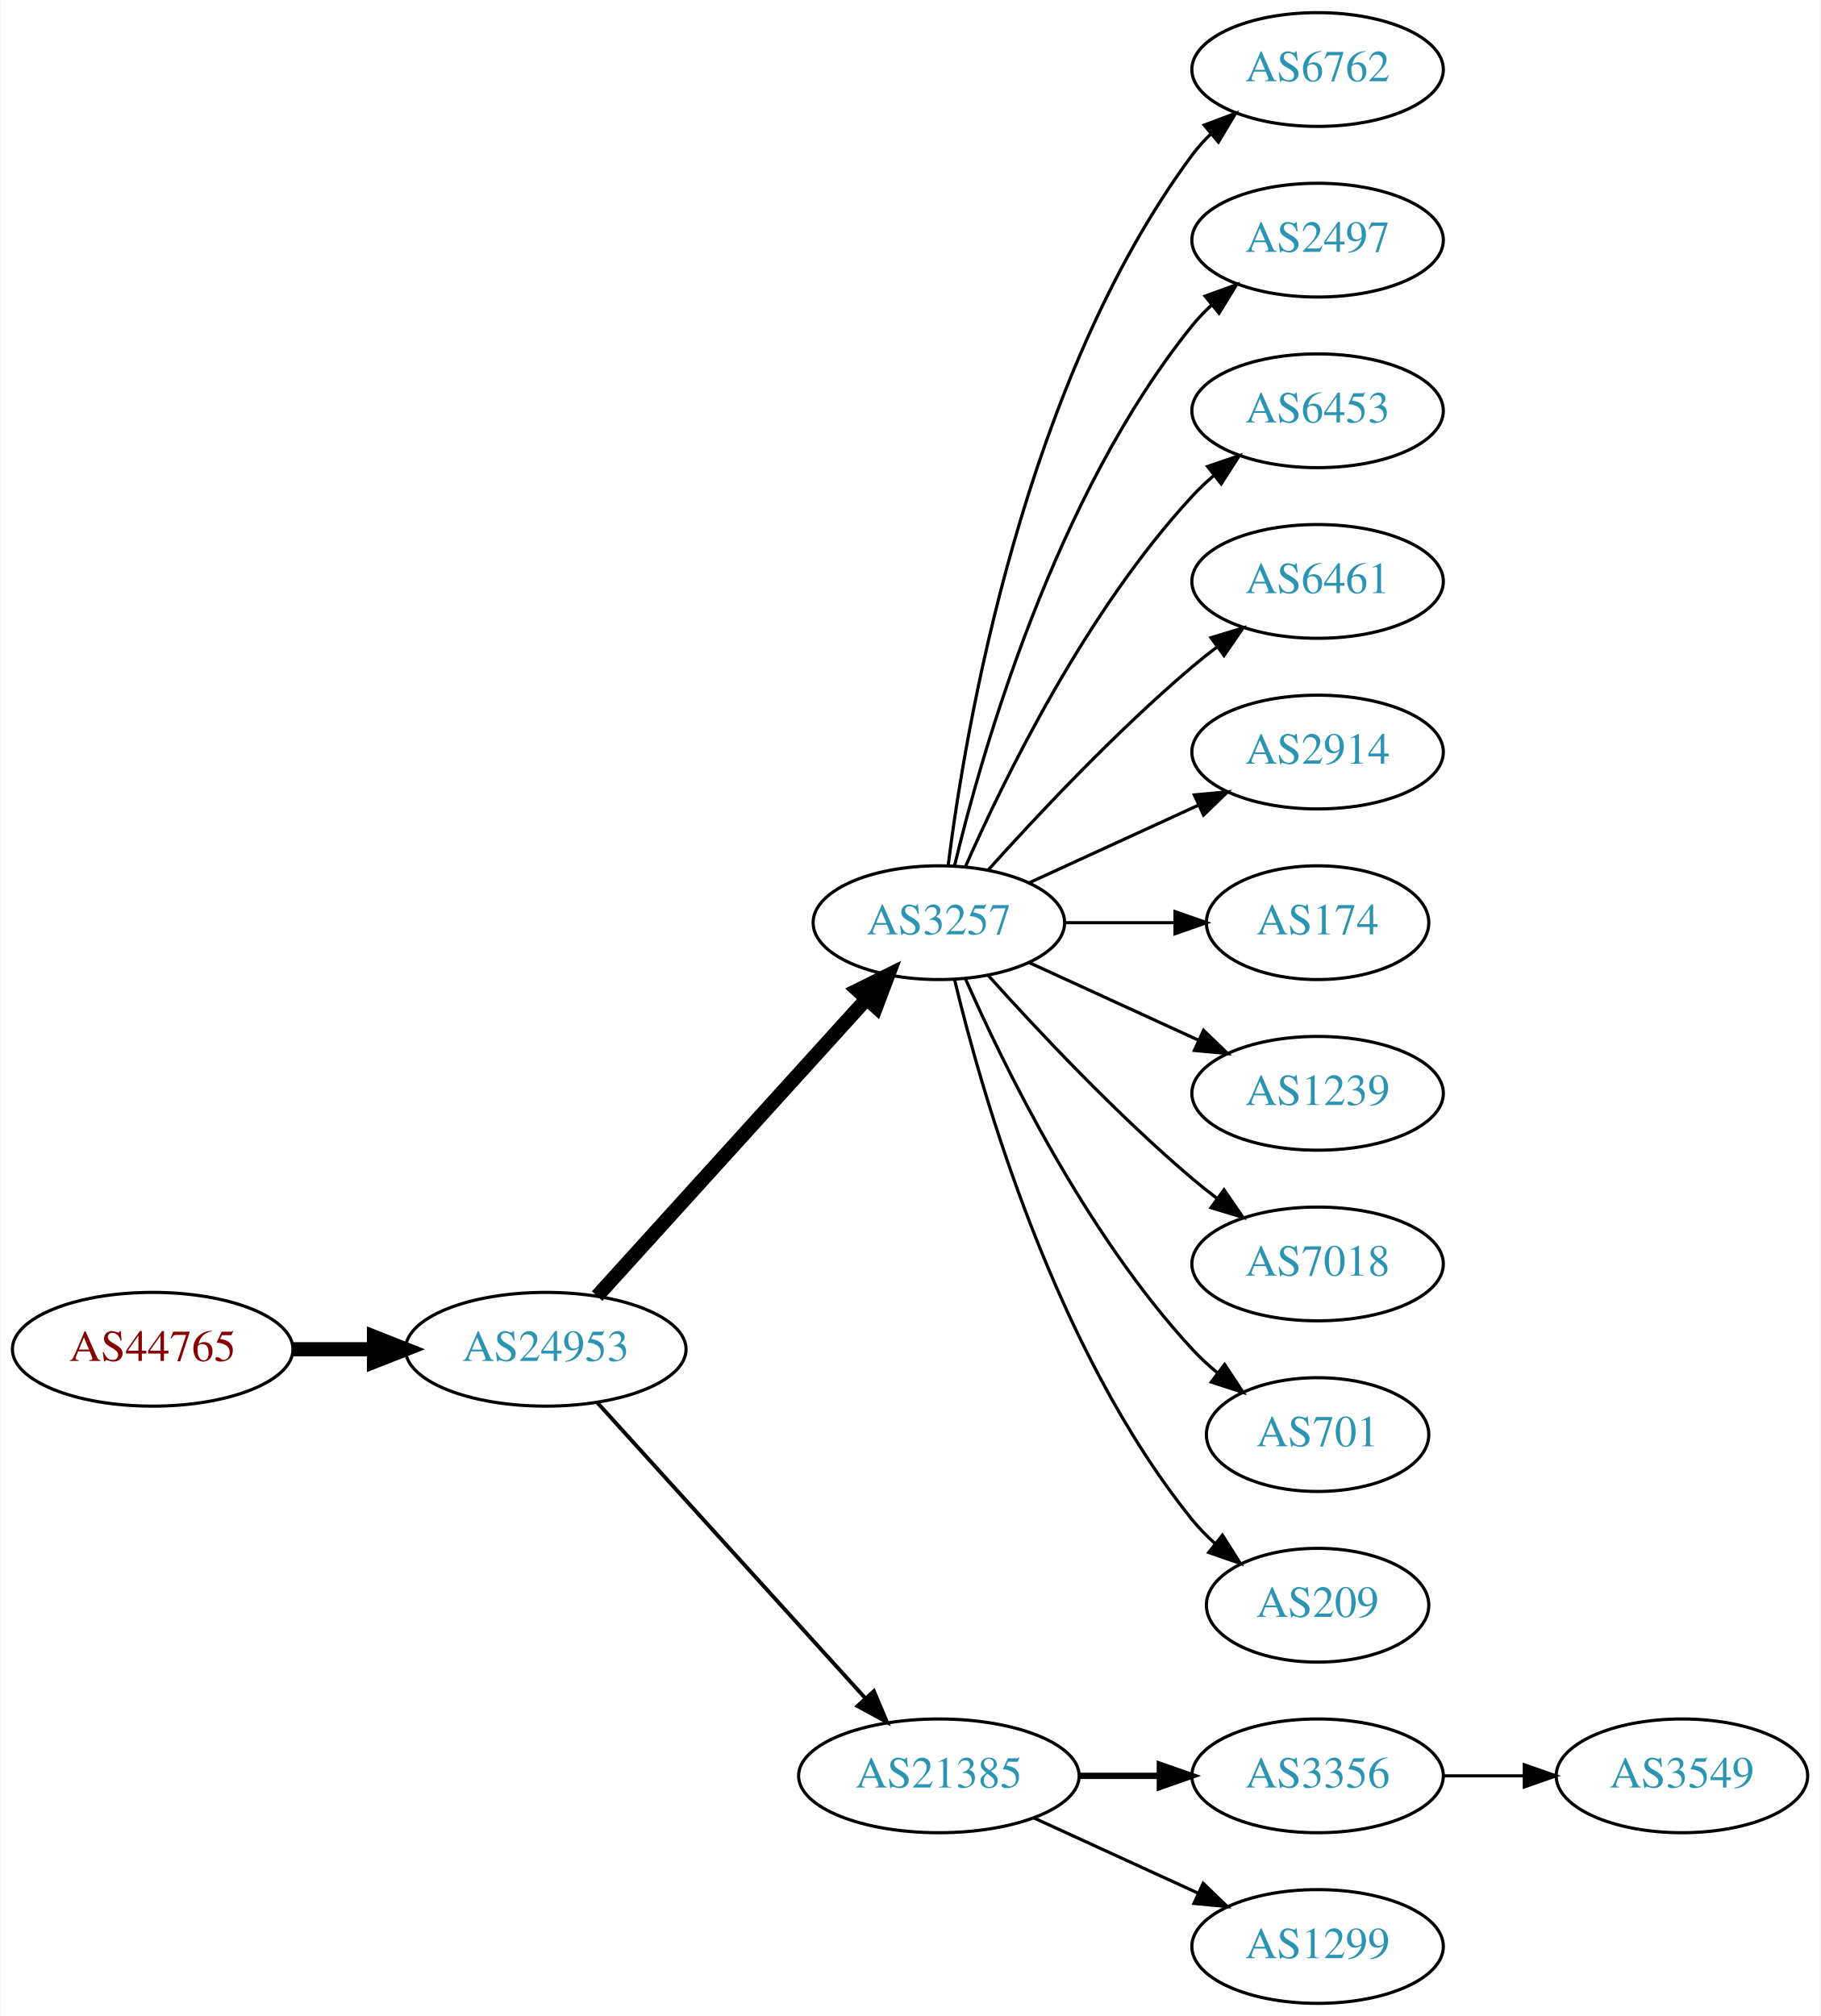
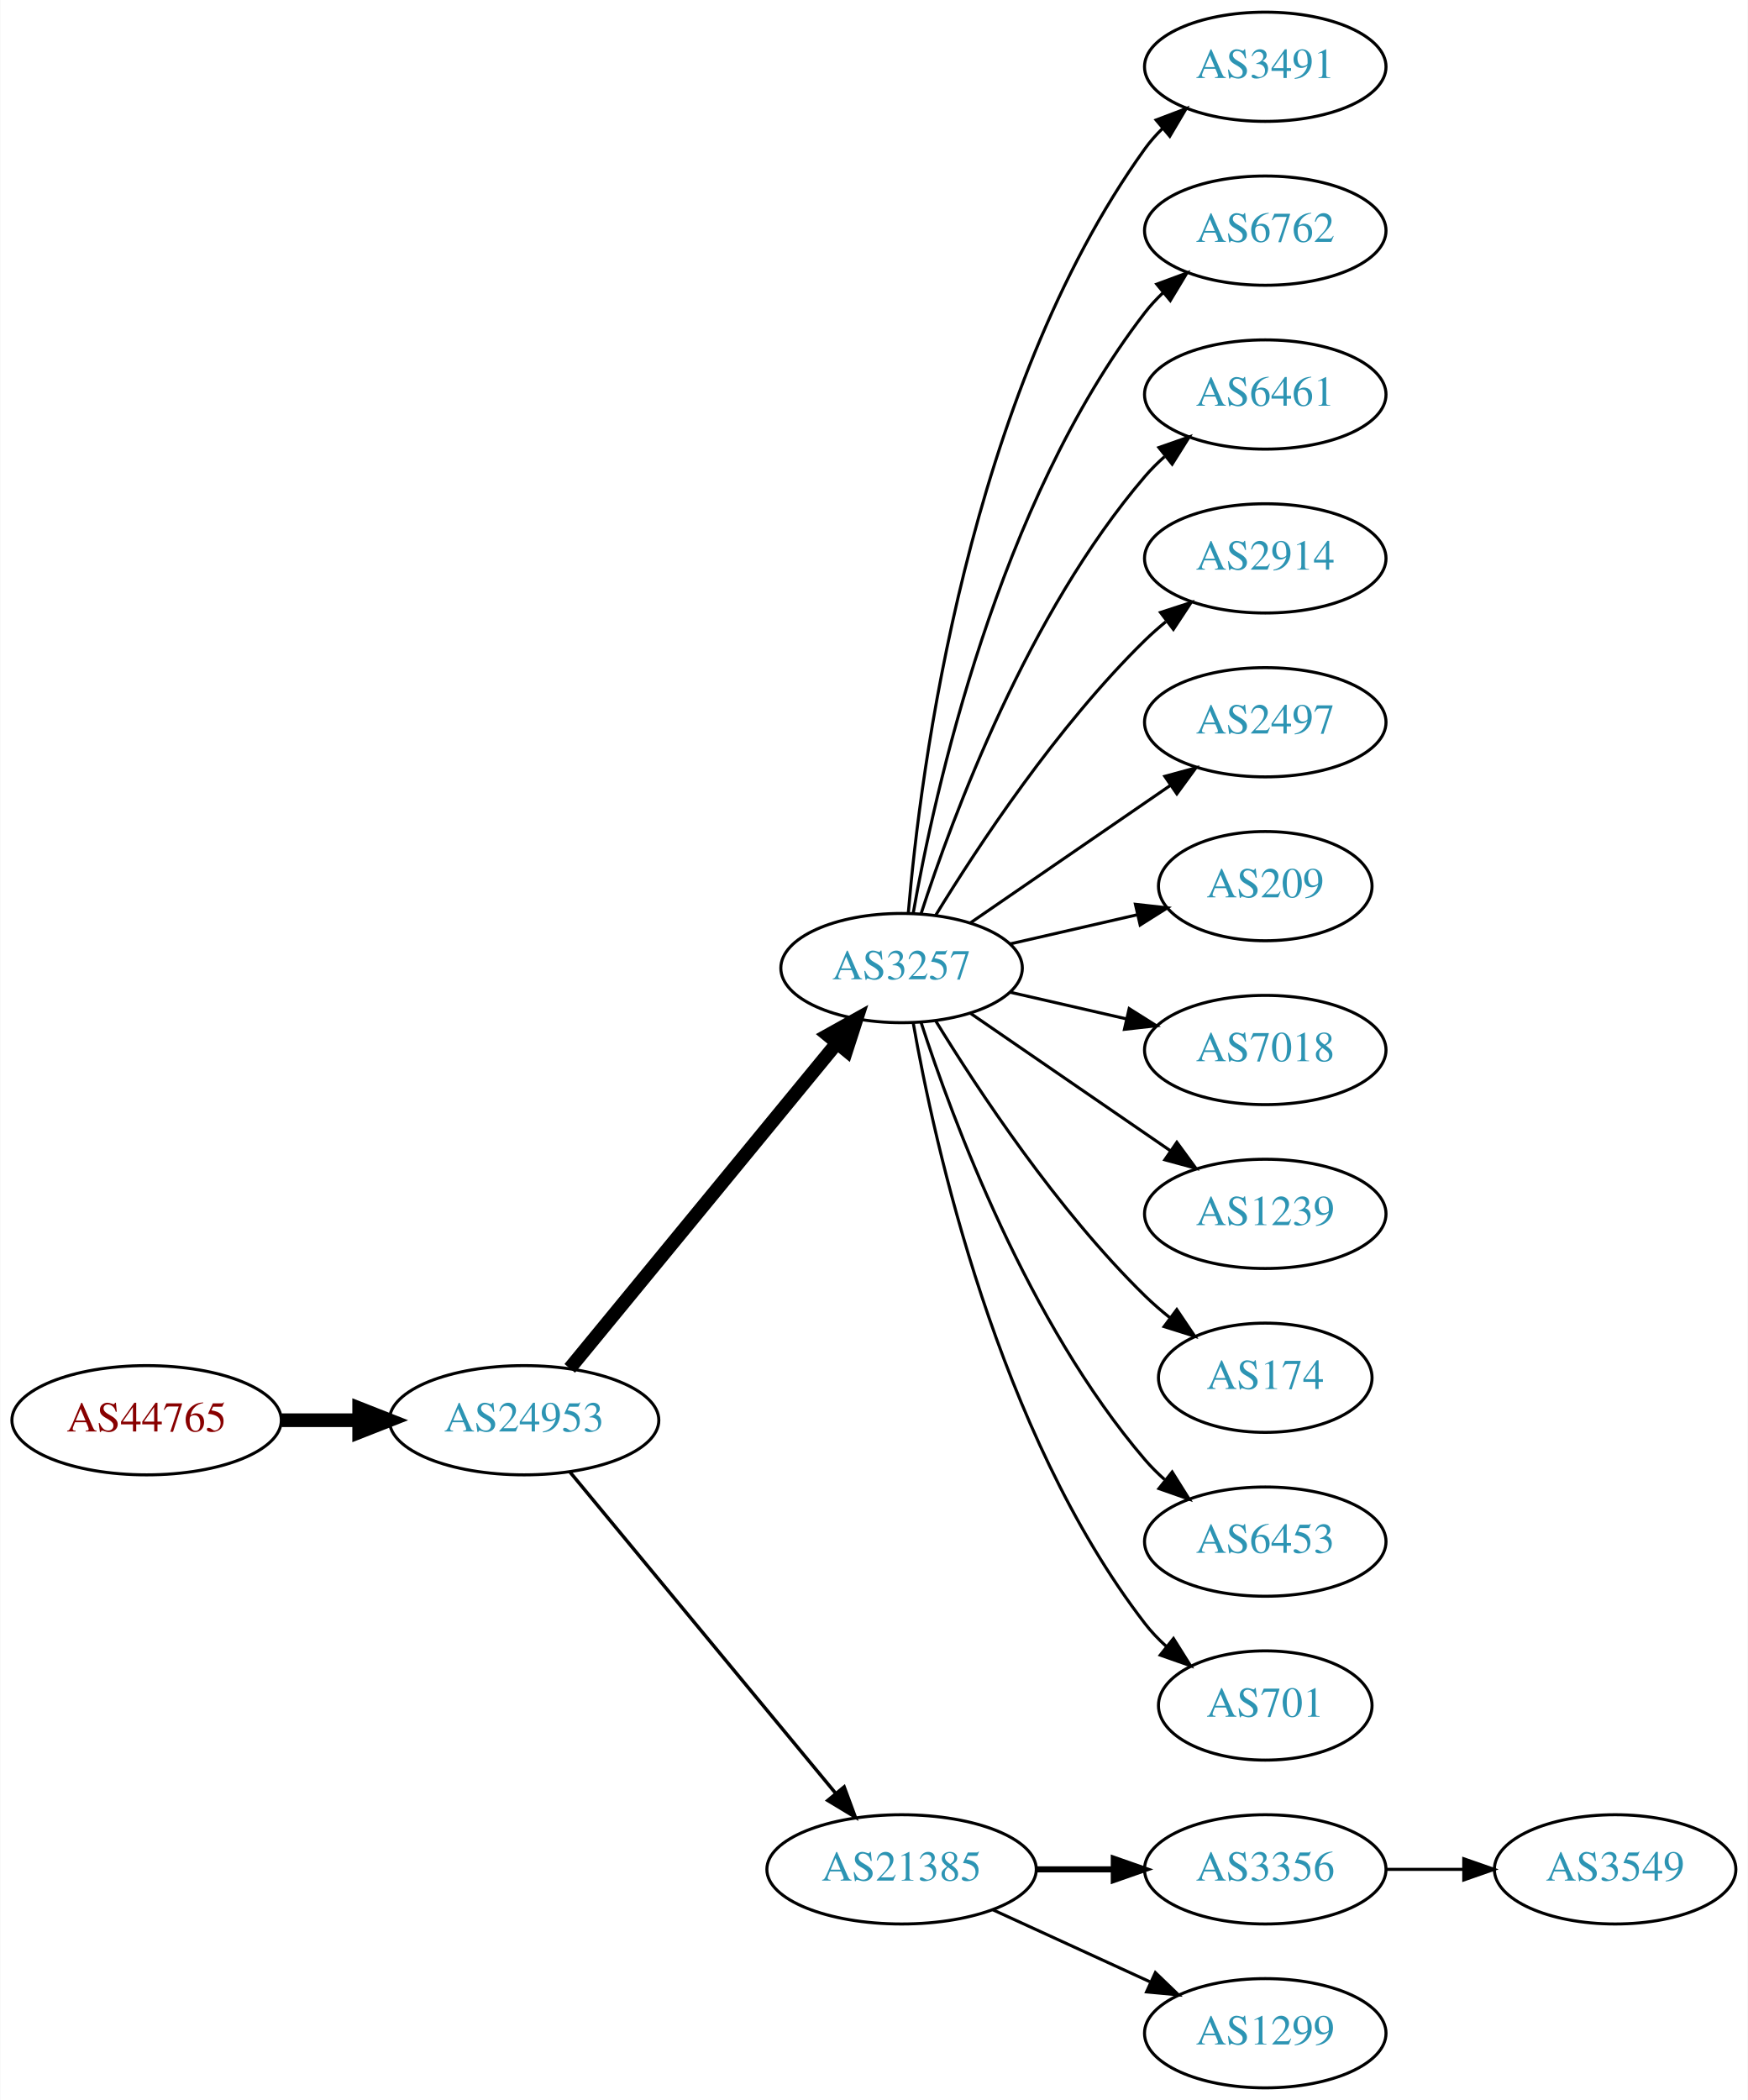
- <svg xmlns="http://www.w3.org/2000/svg" xmlns:xlink="http://www.w3.org/1999/xlink" width="576pt" height="638pt" viewBox="0.00 0.00 575.76 638.00">
-   <g id="graph0" class="graph" transform="scale(1 1) rotate(0) translate(4 634)">
-     <polygon fill="white" stroke="none" points="-4,4 -4,-634 571.762,-634 571.762,4 -4,4" />
+ <svg xmlns="http://www.w3.org/2000/svg" xmlns:xlink="http://www.w3.org/1999/xlink" width="576pt" height="692pt" viewBox="0.00 0.00 575.76 692.00">
+   <g id="graph0" class="graph" transform="scale(1 1) rotate(0) translate(4 688)">
+     <polygon fill="white" stroke="none" points="-4,4 -4,-688 571.762,-688 571.762,4 -4,4" />
    <g id="node1" class="node">
      <g id="a_node1">
        <a xlink:href="/asn/44765" xlink:title="AS44765 ~ MakeNewMedia Communications GmbH [AT]">
-           <ellipse fill="#ffffff" stroke="black" cx="44.196" cy="-207" rx="44.393" ry="18" />
-           <text text-anchor="middle" x="44.196" y="-203.3" font-family="Times,serif" font-size="14.00" fill="#880000">AS44765</text>
+           <ellipse fill="#ffffff" stroke="black" cx="44.196" cy="-220" rx="44.393" ry="18" />
+           <text text-anchor="middle" x="44.196" y="-216.3" font-family="Times,serif" font-size="14.00" fill="#880000">AS44765</text>
        </a>
      </g>
    </g>
    <g id="node2" class="node">
      <g id="a_node2">
        <a xlink:href="/asn/24953" xlink:title="AS24953 ~ AS MACRO: AS-24953 (customers) [AT]">
-           <ellipse fill="#ffffff" stroke="black" cx="168.588" cy="-207" rx="44.393" ry="18" />
-           <text text-anchor="middle" x="168.588" y="-203.3" font-family="Times,serif" font-size="14.00" fill="#2c94b3">AS24953</text>
+           <ellipse fill="#ffffff" stroke="black" cx="168.588" cy="-220" rx="44.393" ry="18" />
+           <text text-anchor="middle" x="168.588" y="-216.3" font-family="Times,serif" font-size="14.00" fill="#2c94b3">AS24953</text>
        </a>
      </g>
    </g>
    <g id="edge1" class="edge">
-       <path fill="none" stroke="black" stroke-width="4.5" d="M88.692,-207C96.898,-207 105.569,-207 114.041,-207" />
-       <polygon fill="black" stroke="black" stroke-width="4.5" points="114.233,-210.938 124.233,-207 114.233,-203.063 114.233,-210.938" />
+       <path fill="none" stroke="black" stroke-width="4.5" d="M88.692,-220C96.898,-220 105.569,-220 114.041,-220" />
+       <polygon fill="black" stroke="black" stroke-width="4.5" points="114.233,-223.938 124.233,-220 114.233,-216.063 114.233,-223.938" />
    </g>
    <g id="node3" class="node">
      <g id="a_node3">
        <a xlink:href="/asn/3257" xlink:title="AS3257 ~ GTT [DE]">
-           <ellipse fill="#ffffff" stroke="black" cx="292.98" cy="-342" rx="39.794" ry="18" />
-           <text text-anchor="middle" x="292.98" y="-338.3" font-family="Times,serif" font-size="14.00" fill="#2c94b3">AS3257</text>
+           <ellipse fill="#ffffff" stroke="black" cx="292.98" cy="-369" rx="39.794" ry="18" />
+           <text text-anchor="middle" x="292.98" y="-365.3" font-family="Times,serif" font-size="14.00" fill="#2c94b3">AS3257</text>
        </a>
      </g>
    </g>
    <g id="edge2" class="edge">
-       <path fill="none" stroke="black" stroke-width="4.5" d="M184.842,-223.825C206.305,-247.499 245.536,-290.771 270.104,-317.87" />
-       <polygon fill="black" stroke="black" stroke-width="4.5" points="267.285,-320.623 276.919,-325.387 273.119,-315.334 267.285,-320.623" />
+       <path fill="none" stroke="black" stroke-width="4.5" d="M183.628,-237.092C205.208,-263.364 246.64,-313.802 271.547,-344.125" />
+       <polygon fill="black" stroke="black" stroke-width="4.5" points="268.714,-346.879 278.104,-352.107 274.799,-341.881 268.714,-346.879" />
    </g>
    <g id="node4" class="node">
      <g id="a_node4">
        <a xlink:href="/asn/21385" xlink:title="AS21385 ~ Trusted Network GmbH [DE]">
          <ellipse fill="#ffffff" stroke="black" cx="292.98" cy="-72" rx="44.393" ry="18" />
          <text text-anchor="middle" x="292.98" y="-68.3" font-family="Times,serif" font-size="14.00" fill="#2c94b3">AS21385</text>
        </a>
      </g>
    </g>
    <g id="edge3" class="edge">
-       <path fill="none" stroke="black" stroke-width="1.227" d="M184.842,-190.175C206.188,-166.63 245.11,-123.698 269.702,-96.574" />
-       <polygon fill="black" stroke="black" stroke-width="1.227" points="272.411,-98.796 276.535,-89.037 267.225,-94.095 272.411,-98.796" />
+       <path fill="none" stroke="black" stroke-width="1.125" d="M183.628,-203.023C205.094,-177.066 246.199,-127.36 271.148,-97.191" />
+       <polygon fill="black" stroke="black" stroke-width="1.125" points="274.051,-99.172 277.727,-89.235 268.657,-94.711 274.051,-99.172" />
    </g>
    <g id="node5" class="node">
      <g id="a_node5">
+         <a xlink:href="/asn/3491" xlink:title="AS3491 ~ PCCW Global, Inc. [US]">
+           <ellipse fill="#ffffff" stroke="black" cx="412.823" cy="-666" rx="39.794" ry="18" />
+           <text text-anchor="middle" x="412.823" y="-662.3" font-family="Times,serif" font-size="14.00" fill="#2c94b3">AS3491</text>
+         </a>
+       </g>
+     </g>
+     <g id="edge4" class="edge">
+       <path fill="none" stroke="black" d="M295.199,-387.195C299.106,-433.461 314.734,-557.68 373.176,-639 374.878,-641.368 376.855,-643.599 378.996,-645.687" />
+       <polygon fill="black" stroke="black" points="376.852,-648.457 386.757,-652.218 381.359,-643.101 376.852,-648.457" />
+     </g>
+     <g id="node6" class="node">
+       <g id="a_node6">
        <a xlink:href="/asn/6762" xlink:title="AS6762 ~ TELECOM ITALIA SPARKLE S.p.A. [IT]">
          <ellipse fill="#ffffff" stroke="black" cx="412.823" cy="-612" rx="39.794" ry="18" />
          <text text-anchor="middle" x="412.823" y="-608.3" font-family="Times,serif" font-size="14.00" fill="#2c94b3">AS6762</text>
        </a>
      </g>
    </g>
-     <g id="edge4" class="edge">
-       <path fill="none" stroke="black" d="M295.939,-360.265C301.346,-403.329 319.792,-513.002 373.176,-585 374.913,-587.342 376.915,-589.555 379.074,-591.63" />
-       <polygon fill="black" stroke="black" points="376.948,-594.414 386.867,-598.137 381.434,-589.041 376.948,-594.414" />
-     </g>
-     <g id="node6" class="node">
-       <g id="a_node6">
-         <a xlink:href="/asn/2497" xlink:title="AS2497 ~ Internet Initiative Japan Inc. [JP]">
-           <ellipse fill="#ffffff" stroke="black" cx="412.823" cy="-558" rx="39.794" ry="18" />
-           <text text-anchor="middle" x="412.823" y="-554.3" font-family="Times,serif" font-size="14.00" fill="#2c94b3">AS2497</text>
-         </a>
-       </g>
-     </g>
    <g id="edge5" class="edge">
-       <path fill="none" stroke="black" d="M297.907,-359.882C306.465,-395.609 329.614,-477.008 373.176,-531 375.007,-533.269 377.077,-535.43 379.284,-537.468" />
-       <polygon fill="black" stroke="black" points="377.207,-540.291 387.166,-543.906 381.635,-534.869 377.207,-540.291" />
+       <path fill="none" stroke="black" d="M296.798,-386.99C303.726,-426.435 324.683,-522.025 373.176,-585 374.955,-587.31 376.988,-589.5 379.168,-591.559" />
+       <polygon fill="black" stroke="black" points="377.064,-594.361 387.001,-598.036 381.525,-588.966 377.064,-594.361" />
    </g>
    <g id="node7" class="node">
      <g id="a_node7">
-         <a xlink:href="/asn/6453" xlink:title="AS6453 ~ TATA COMMUNICATIONS (AMERICA) INC [US]">
-           <ellipse fill="#ffffff" stroke="black" cx="412.823" cy="-504" rx="39.794" ry="18" />
-           <text text-anchor="middle" x="412.823" y="-500.3" font-family="Times,serif" font-size="14.00" fill="#2c94b3">AS6453</text>
+         <a xlink:href="/asn/6461" xlink:title="AS6461 ~ Zayo Bandwidth [US]">
+           <ellipse fill="#ffffff" stroke="black" cx="412.823" cy="-558" rx="39.794" ry="18" />
+           <text text-anchor="middle" x="412.823" y="-554.3" font-family="Times,serif" font-size="14.00" fill="#2c94b3">AS6461</text>
        </a>
      </g>
    </g>
    <g id="edge6" class="edge">
-       <path fill="none" stroke="black" d="M301.396,-359.761C313.464,-387.183 339.436,-440.473 373.176,-477 375.207,-479.198 377.446,-481.319 379.792,-483.34" />
-       <polygon fill="black" stroke="black" points="378.004,-486.386 388.036,-489.794 382.319,-480.874 378.004,-486.386" />
+       <path fill="none" stroke="black" d="M299.428,-386.991C309.742,-418.816 334.604,-485.927 373.176,-531 375.122,-533.274 377.3,-535.449 379.605,-537.507" />
+       <polygon fill="black" stroke="black" points="377.775,-540.524 387.774,-544.027 382.142,-535.053 377.775,-540.524" />
    </g>
    <g id="node8" class="node">
      <g id="a_node8">
-         <a xlink:href="/asn/6461" xlink:title="AS6461 ~ Zayo Bandwidth [US]">
-           <ellipse fill="#ffffff" stroke="black" cx="412.823" cy="-450" rx="39.794" ry="18" />
-           <text text-anchor="middle" x="412.823" y="-446.3" font-family="Times,serif" font-size="14.00" fill="#2c94b3">AS6461</text>
+         <a xlink:href="/asn/2914" xlink:title="AS2914 ~ NTT America, Inc. [US]">
+           <ellipse fill="#ffffff" stroke="black" cx="412.823" cy="-504" rx="39.794" ry="18" />
+           <text text-anchor="middle" x="412.823" y="-500.3" font-family="Times,serif" font-size="14.00" fill="#2c94b3">AS2914</text>
        </a>
      </g>
    </g>
    <g id="edge7" class="edge">
-       <path fill="none" stroke="black" d="M308.626,-358.725C323.927,-375.765 349.025,-402.523 373.176,-423 375.674,-425.117 378.334,-427.232 381.045,-429.293" />
-       <polygon fill="black" stroke="black" points="379.082,-432.194 389.222,-435.266 383.212,-426.541 379.082,-432.194" />
+       <path fill="none" stroke="black" d="M304.246,-386.44C318.055,-408.991 344.243,-448.722 373.176,-477 375.317,-479.092 377.634,-481.137 380.034,-483.106" />
+       <polygon fill="black" stroke="black" points="378.301,-486.185 388.375,-489.464 382.544,-480.618 378.301,-486.185" />
    </g>
    <g id="node9" class="node">
      <g id="a_node9">
-         <a xlink:href="/asn/2914" xlink:title="AS2914 ~ NTT America, Inc. [US]">
-           <ellipse fill="#ffffff" stroke="black" cx="412.823" cy="-396" rx="39.794" ry="18" />
-           <text text-anchor="middle" x="412.823" y="-392.3" font-family="Times,serif" font-size="14.00" fill="#2c94b3">AS2914</text>
+         <a xlink:href="/asn/2497" xlink:title="AS2497 ~ Internet Initiative Japan Inc. [JP]">
+           <ellipse fill="#ffffff" stroke="black" cx="412.823" cy="-450" rx="39.794" ry="18" />
+           <text text-anchor="middle" x="412.823" y="-446.3" font-family="Times,serif" font-size="14.00" fill="#2c94b3">AS2497</text>
        </a>
      </g>
    </g>
    <g id="edge8" class="edge">
-       <path fill="none" stroke="black" d="M321.609,-354.661C337.566,-361.973 357.837,-371.261 375.119,-379.181" />
-       <polygon fill="black" stroke="black" points="373.818,-382.435 384.367,-383.419 376.734,-376.071 373.818,-382.435" />
+       <path fill="none" stroke="black" d="M315.595,-383.857C334.083,-396.565 360.897,-414.995 381.526,-429.175" />
+       <polygon fill="black" stroke="black" points="379.723,-432.183 389.947,-434.963 383.688,-426.414 379.723,-432.183" />
    </g>
    <g id="node10" class="node">
      <g id="a_node10">
-         <a xlink:href="/asn/174" xlink:title="AS174 ~ Cogent Communications [US]">
-           <ellipse fill="#ffffff" stroke="black" cx="412.823" cy="-342" rx="35.194" ry="18" />
-           <text text-anchor="middle" x="412.823" y="-338.3" font-family="Times,serif" font-size="14.00" fill="#2c94b3">AS174</text>
+         <a xlink:href="/asn/209" xlink:title="AS209 ~ CenturyLink Communications, LLC [US]">
+           <ellipse fill="#ffffff" stroke="black" cx="412.823" cy="-396" rx="35.194" ry="18" />
+           <text text-anchor="middle" x="412.823" y="-392.3" font-family="Times,serif" font-size="14.00" fill="#2c94b3">AS209</text>
        </a>
      </g>
    </g>
    <g id="edge9" class="edge">
-       <path fill="none" stroke="black" d="M332.893,-342C343.98,-342 356.139,-342 367.522,-342" />
-       <polygon fill="black" stroke="black" points="367.703,-345.5 377.703,-342 367.703,-338.5 367.703,-345.5" />
+       <path fill="none" stroke="black" d="M328.7,-376.955C341.792,-379.955 356.814,-383.396 370.455,-386.522" />
+       <polygon fill="black" stroke="black" points="370.033,-390.016 380.562,-388.838 371.597,-383.193 370.033,-390.016" />
    </g>
    <g id="node11" class="node">
      <g id="a_node11">
+         <a xlink:href="/asn/7018" xlink:title="AS7018 ~ AT&amp;T Services, Inc. [US]">
+           <ellipse fill="#ffffff" stroke="black" cx="412.823" cy="-342" rx="39.794" ry="18" />
+           <text text-anchor="middle" x="412.823" y="-338.3" font-family="Times,serif" font-size="14.00" fill="#2c94b3">AS7018</text>
+         </a>
+       </g>
+     </g>
+     <g id="edge10" class="edge">
+       <path fill="none" stroke="black" d="M328.7,-361.045C340.7,-358.296 354.32,-355.175 367.013,-352.267" />
+       <polygon fill="black" stroke="black" points="367.979,-355.636 376.945,-349.991 366.415,-348.813 367.979,-355.636" />
+     </g>
+     <g id="node12" class="node">
+       <g id="a_node12">
        <a xlink:href="/asn/1239" xlink:title="AS1239 ~ Sprint [US]">
          <ellipse fill="#ffffff" stroke="black" cx="412.823" cy="-288" rx="39.794" ry="18" />
          <text text-anchor="middle" x="412.823" y="-284.3" font-family="Times,serif" font-size="14.00" fill="#2c94b3">AS1239</text>
        </a>
      </g>
    </g>
-     <g id="edge10" class="edge">
-       <path fill="none" stroke="black" d="M321.609,-329.339C337.566,-322.027 357.837,-312.739 375.119,-304.819" />
-       <polygon fill="black" stroke="black" points="376.734,-307.929 384.367,-300.581 373.818,-301.565 376.734,-307.929" />
-     </g>
-     <g id="node12" class="node">
-       <g id="a_node12">
-         <a xlink:href="/asn/7018" xlink:title="AS7018 ~ AT&amp;T Services, Inc. [US]">
-           <ellipse fill="#ffffff" stroke="black" cx="412.823" cy="-234" rx="39.794" ry="18" />
-           <text text-anchor="middle" x="412.823" y="-230.3" font-family="Times,serif" font-size="14.00" fill="#2c94b3">AS7018</text>
-         </a>
-       </g>
-     </g>
    <g id="edge11" class="edge">
-       <path fill="none" stroke="black" d="M308.626,-325.275C323.927,-308.235 349.025,-281.477 373.176,-261 375.674,-258.883 378.334,-256.768 381.045,-254.707" />
-       <polygon fill="black" stroke="black" points="383.212,-257.459 389.222,-248.734 379.082,-251.806 383.212,-257.459" />
+       <path fill="none" stroke="black" d="M315.595,-354.143C334.083,-341.435 360.897,-323.005 381.526,-308.825" />
+       <polygon fill="black" stroke="black" points="383.688,-311.586 389.947,-303.037 379.723,-305.817 383.688,-311.586" />
    </g>
    <g id="node13" class="node">
      <g id="a_node13">
-         <a xlink:href="/asn/701" xlink:title="AS701 ~ UUNET [US]">
-           <ellipse fill="#ffffff" stroke="black" cx="412.823" cy="-180" rx="35.194" ry="18" />
-           <text text-anchor="middle" x="412.823" y="-176.3" font-family="Times,serif" font-size="14.00" fill="#2c94b3">AS701</text>
+         <a xlink:href="/asn/174" xlink:title="AS174 ~ Cogent Communications [US]">
+           <ellipse fill="#ffffff" stroke="black" cx="412.823" cy="-234" rx="35.194" ry="18" />
+           <text text-anchor="middle" x="412.823" y="-230.3" font-family="Times,serif" font-size="14.00" fill="#2c94b3">AS174</text>
        </a>
      </g>
    </g>
    <g id="edge12" class="edge">
-       <path fill="none" stroke="black" d="M301.396,-324.239C313.464,-296.817 339.436,-243.527 373.176,-207 375.582,-204.396 378.28,-201.9 381.102,-199.551" />
-       <polygon fill="black" stroke="black" points="383.412,-202.191 389.246,-193.347 379.17,-196.622 383.412,-202.191" />
+       <path fill="none" stroke="black" d="M304.246,-351.56C318.055,-329.009 344.243,-289.278 373.176,-261 375.712,-258.522 378.495,-256.11 381.371,-253.812" />
+       <polygon fill="black" stroke="black" points="383.667,-256.465 389.587,-247.679 379.48,-250.856 383.667,-256.465" />
    </g>
    <g id="node14" class="node">
      <g id="a_node14">
-         <a xlink:href="/asn/209" xlink:title="AS209 ~ CenturyLink Communications, LLC [US]">
-           <ellipse fill="#ffffff" stroke="black" cx="412.823" cy="-126" rx="35.194" ry="18" />
-           <text text-anchor="middle" x="412.823" y="-122.3" font-family="Times,serif" font-size="14.00" fill="#2c94b3">AS209</text>
+         <a xlink:href="/asn/6453" xlink:title="AS6453 ~ TATA COMMUNICATIONS (AMERICA) INC [US]">
+           <ellipse fill="#ffffff" stroke="black" cx="412.823" cy="-180" rx="39.794" ry="18" />
+           <text text-anchor="middle" x="412.823" y="-176.3" font-family="Times,serif" font-size="14.00" fill="#2c94b3">AS6453</text>
        </a>
      </g>
    </g>
    <g id="edge13" class="edge">
-       <path fill="none" stroke="black" d="M297.907,-324.118C306.465,-288.391 329.614,-206.992 373.176,-153 375.284,-150.388 377.707,-147.921 380.292,-145.618" />
-       <polygon fill="black" stroke="black" points="382.701,-148.174 388.372,-139.225 378.358,-142.684 382.701,-148.174" />
+       <path fill="none" stroke="black" d="M299.428,-351.009C309.742,-319.184 334.604,-252.073 373.176,-207 375.122,-204.726 377.3,-202.551 379.605,-200.493" />
+       <polygon fill="black" stroke="black" points="382.142,-202.947 387.774,-193.973 377.775,-197.476 382.142,-202.947" />
    </g>
    <g id="node15" class="node">
      <g id="a_node15">
+         <a xlink:href="/asn/701" xlink:title="AS701 ~ UUNET [US]">
+           <ellipse fill="#ffffff" stroke="black" cx="412.823" cy="-126" rx="35.194" ry="18" />
+           <text text-anchor="middle" x="412.823" y="-122.3" font-family="Times,serif" font-size="14.00" fill="#2c94b3">AS701</text>
+         </a>
+       </g>
+     </g>
+     <g id="edge14" class="edge">
+       <path fill="none" stroke="black" d="M296.798,-351.01C303.726,-311.565 324.683,-215.975 373.176,-153 375.224,-150.341 377.607,-147.842 380.165,-145.518" />
+       <polygon fill="black" stroke="black" points="382.578,-148.07 388.207,-139.094 378.209,-142.601 382.578,-148.07" />
+     </g>
+     <g id="node16" class="node">
+       <g id="a_node16">
        <a xlink:href="/asn/3356" xlink:title="AS3356 ~ Level 3 Parent, LLC [US]">
          <ellipse fill="#ffffff" stroke="black" cx="412.823" cy="-72" rx="39.794" ry="18" />
          <text text-anchor="middle" x="412.823" y="-68.3" font-family="Times,serif" font-size="14.00" fill="#2c94b3">AS3356</text>
        </a>
      </g>
    </g>
-     <g id="edge14" class="edge">
+     <g id="edge15" class="edge">
      <path fill="none" stroke="black" stroke-width="2" d="M337.191,-72C345.504,-72 354.267,-72 362.749,-72" />
      <polygon fill="black" stroke="black" stroke-width="2" points="362.908,-75.5 372.908,-72 362.908,-68.5 362.908,-75.5" />
    </g>
-     <g id="node16" class="node">
-       <g id="a_node16">
+     <g id="node17" class="node">
+       <g id="a_node17">
        <a xlink:href="/asn/1299" xlink:title="AS1299 ~ Telia Carrier [EU]">
          <ellipse fill="#ffffff" stroke="black" cx="412.823" cy="-18" rx="39.794" ry="18" />
          <text text-anchor="middle" x="412.823" y="-14.3" font-family="Times,serif" font-size="14.00" fill="#2c94b3">AS1299</text>
        </a>
      </g>
    </g>
-     <g id="edge15" class="edge">
+     <g id="edge16" class="edge">
      <path fill="none" stroke="black" d="M323.11,-58.652C338.721,-51.498 358.119,-42.609 374.791,-34.969" />
      <polygon fill="black" stroke="black" points="376.61,-37.986 384.243,-30.638 373.694,-31.622 376.61,-37.986" />
    </g>
-     <g id="node17" class="node">
-       <g id="a_node17">
+     <g id="node18" class="node">
+       <g id="a_node18">
        <a xlink:href="/asn/3549" xlink:title="AS3549 ~ Level 3 Parent, LLC [US]">
          <ellipse fill="#ffffff" stroke="black" cx="528.116" cy="-72" rx="39.794" ry="18" />
          <text text-anchor="middle" x="528.116" y="-68.3" font-family="Times,serif" font-size="14.00" fill="#2c94b3">AS3549</text>
        </a>
      </g>
    </g>
-     <g id="edge16" class="edge">
+     <g id="edge17" class="edge">
      <path fill="none" stroke="black" d="M452.495,-72C460.698,-72 469.462,-72 477.994,-72" />
      <polygon fill="black" stroke="black" points="478.233,-75.5 488.233,-72 478.233,-68.5 478.233,-75.5" />
    </g>
  </g>
</svg>
